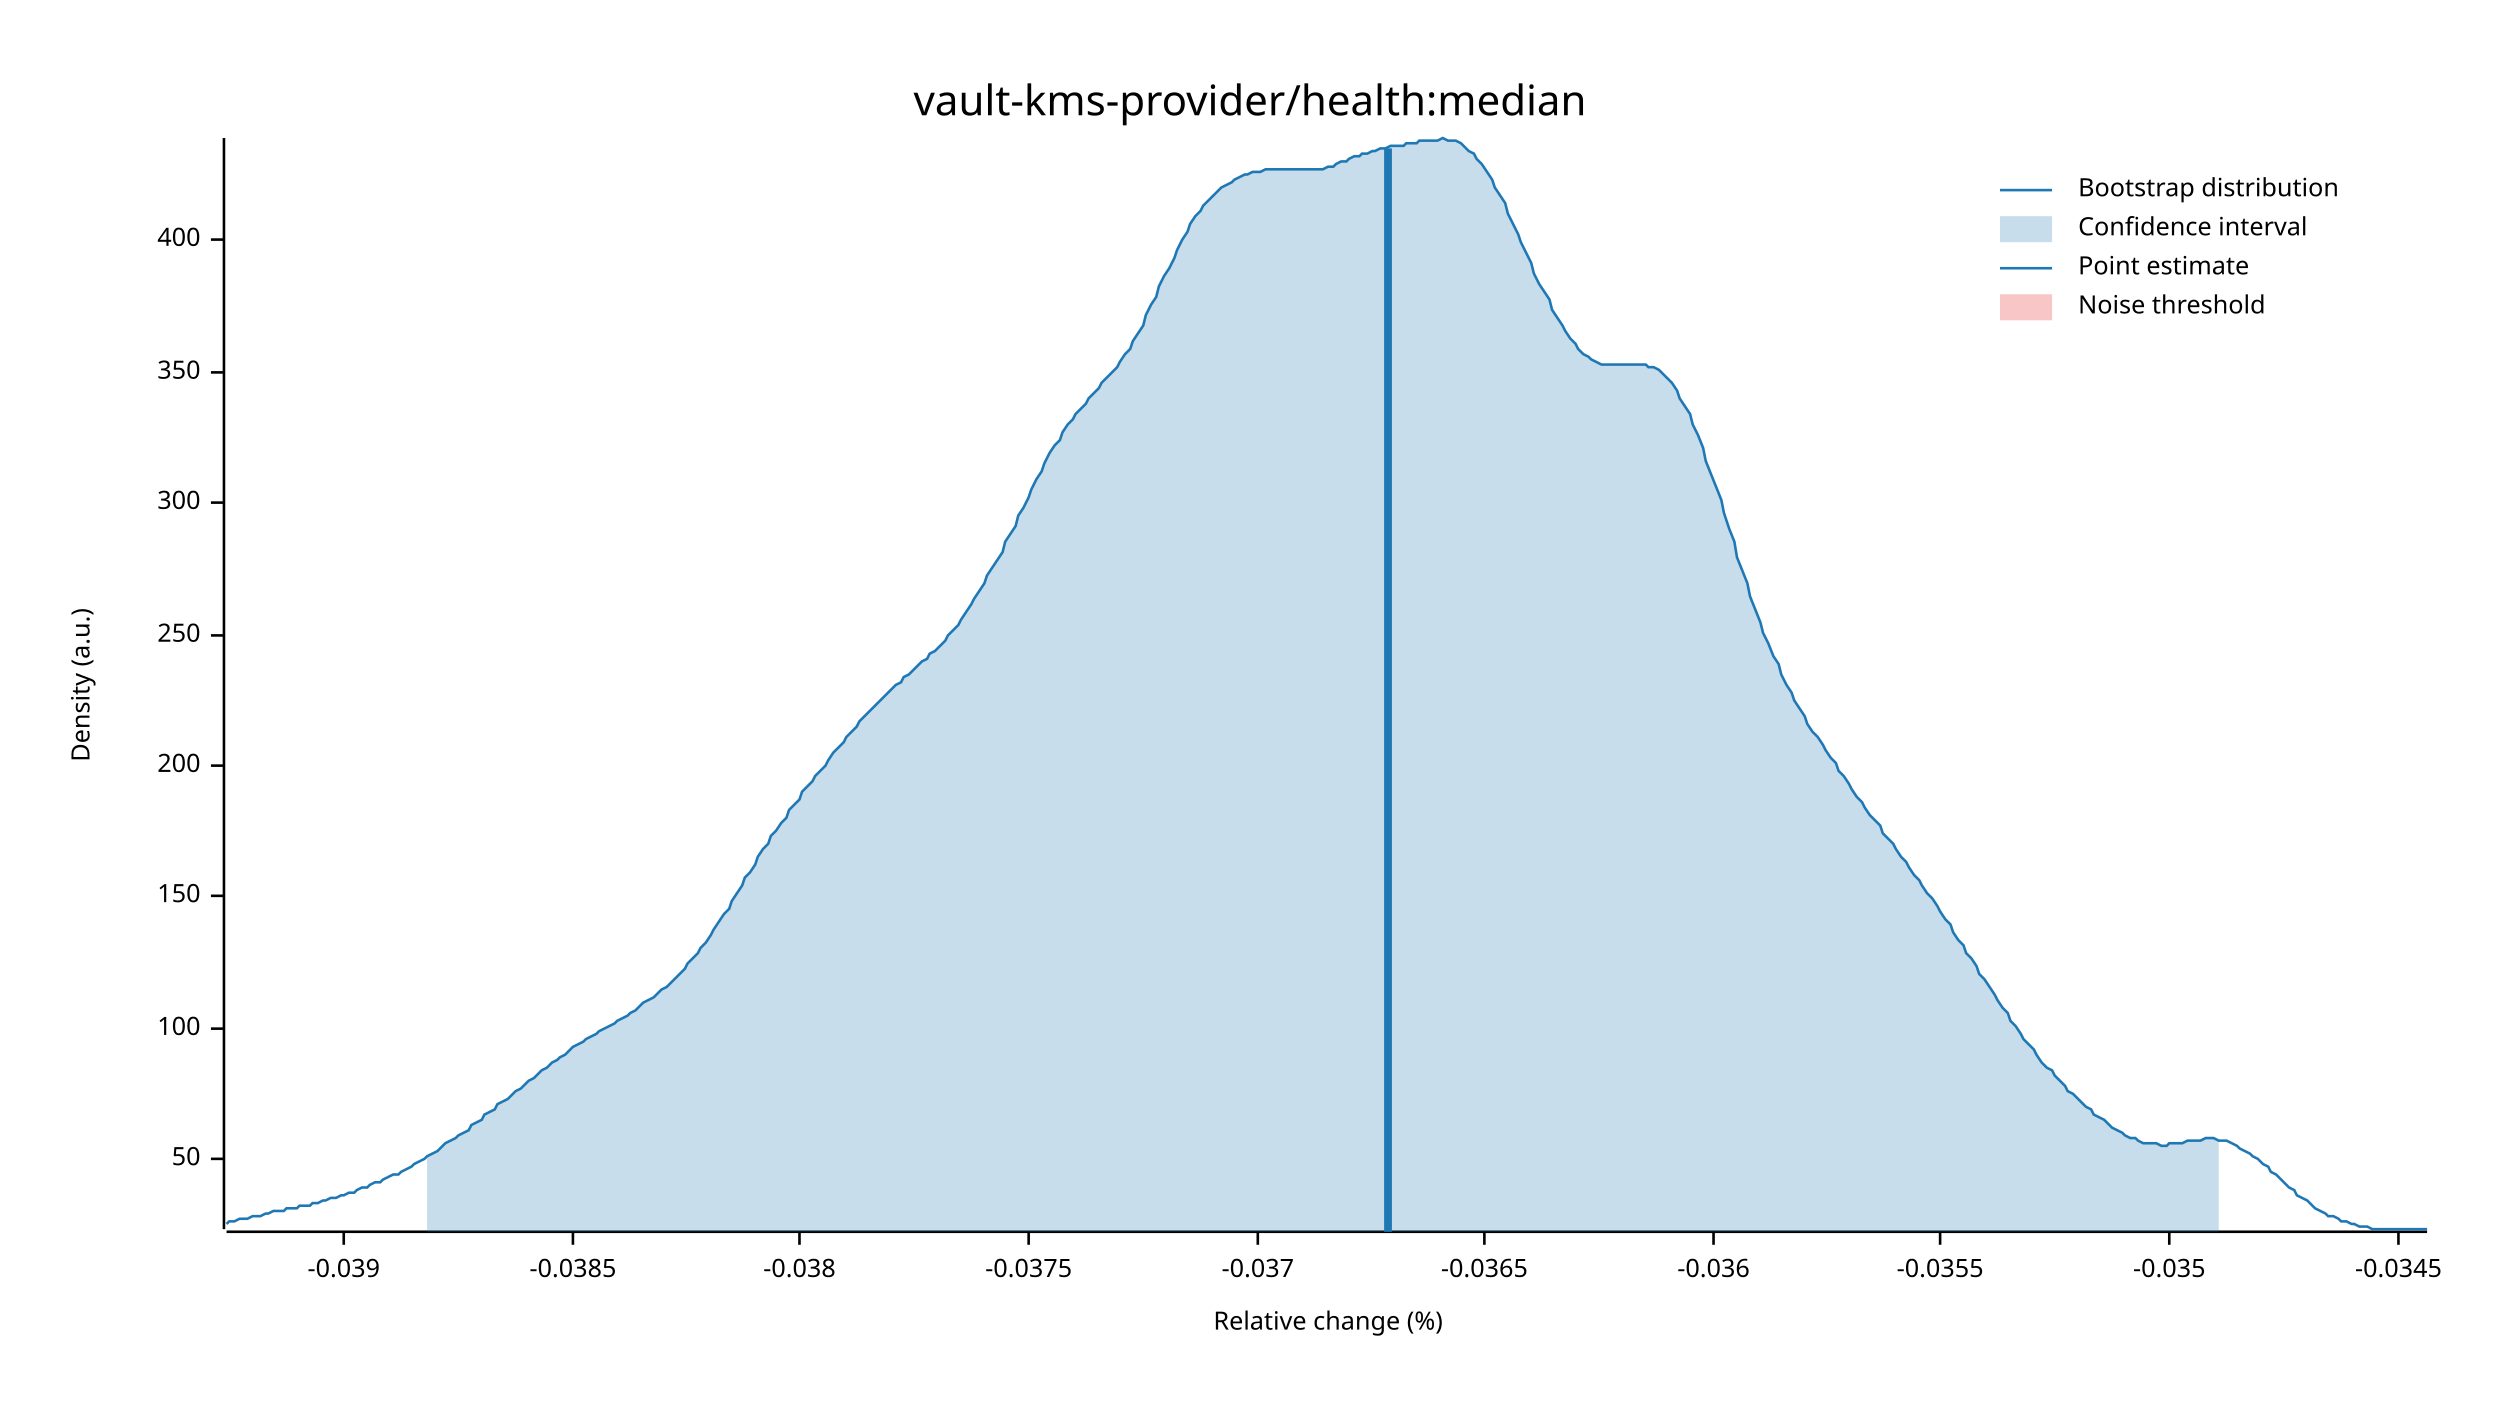
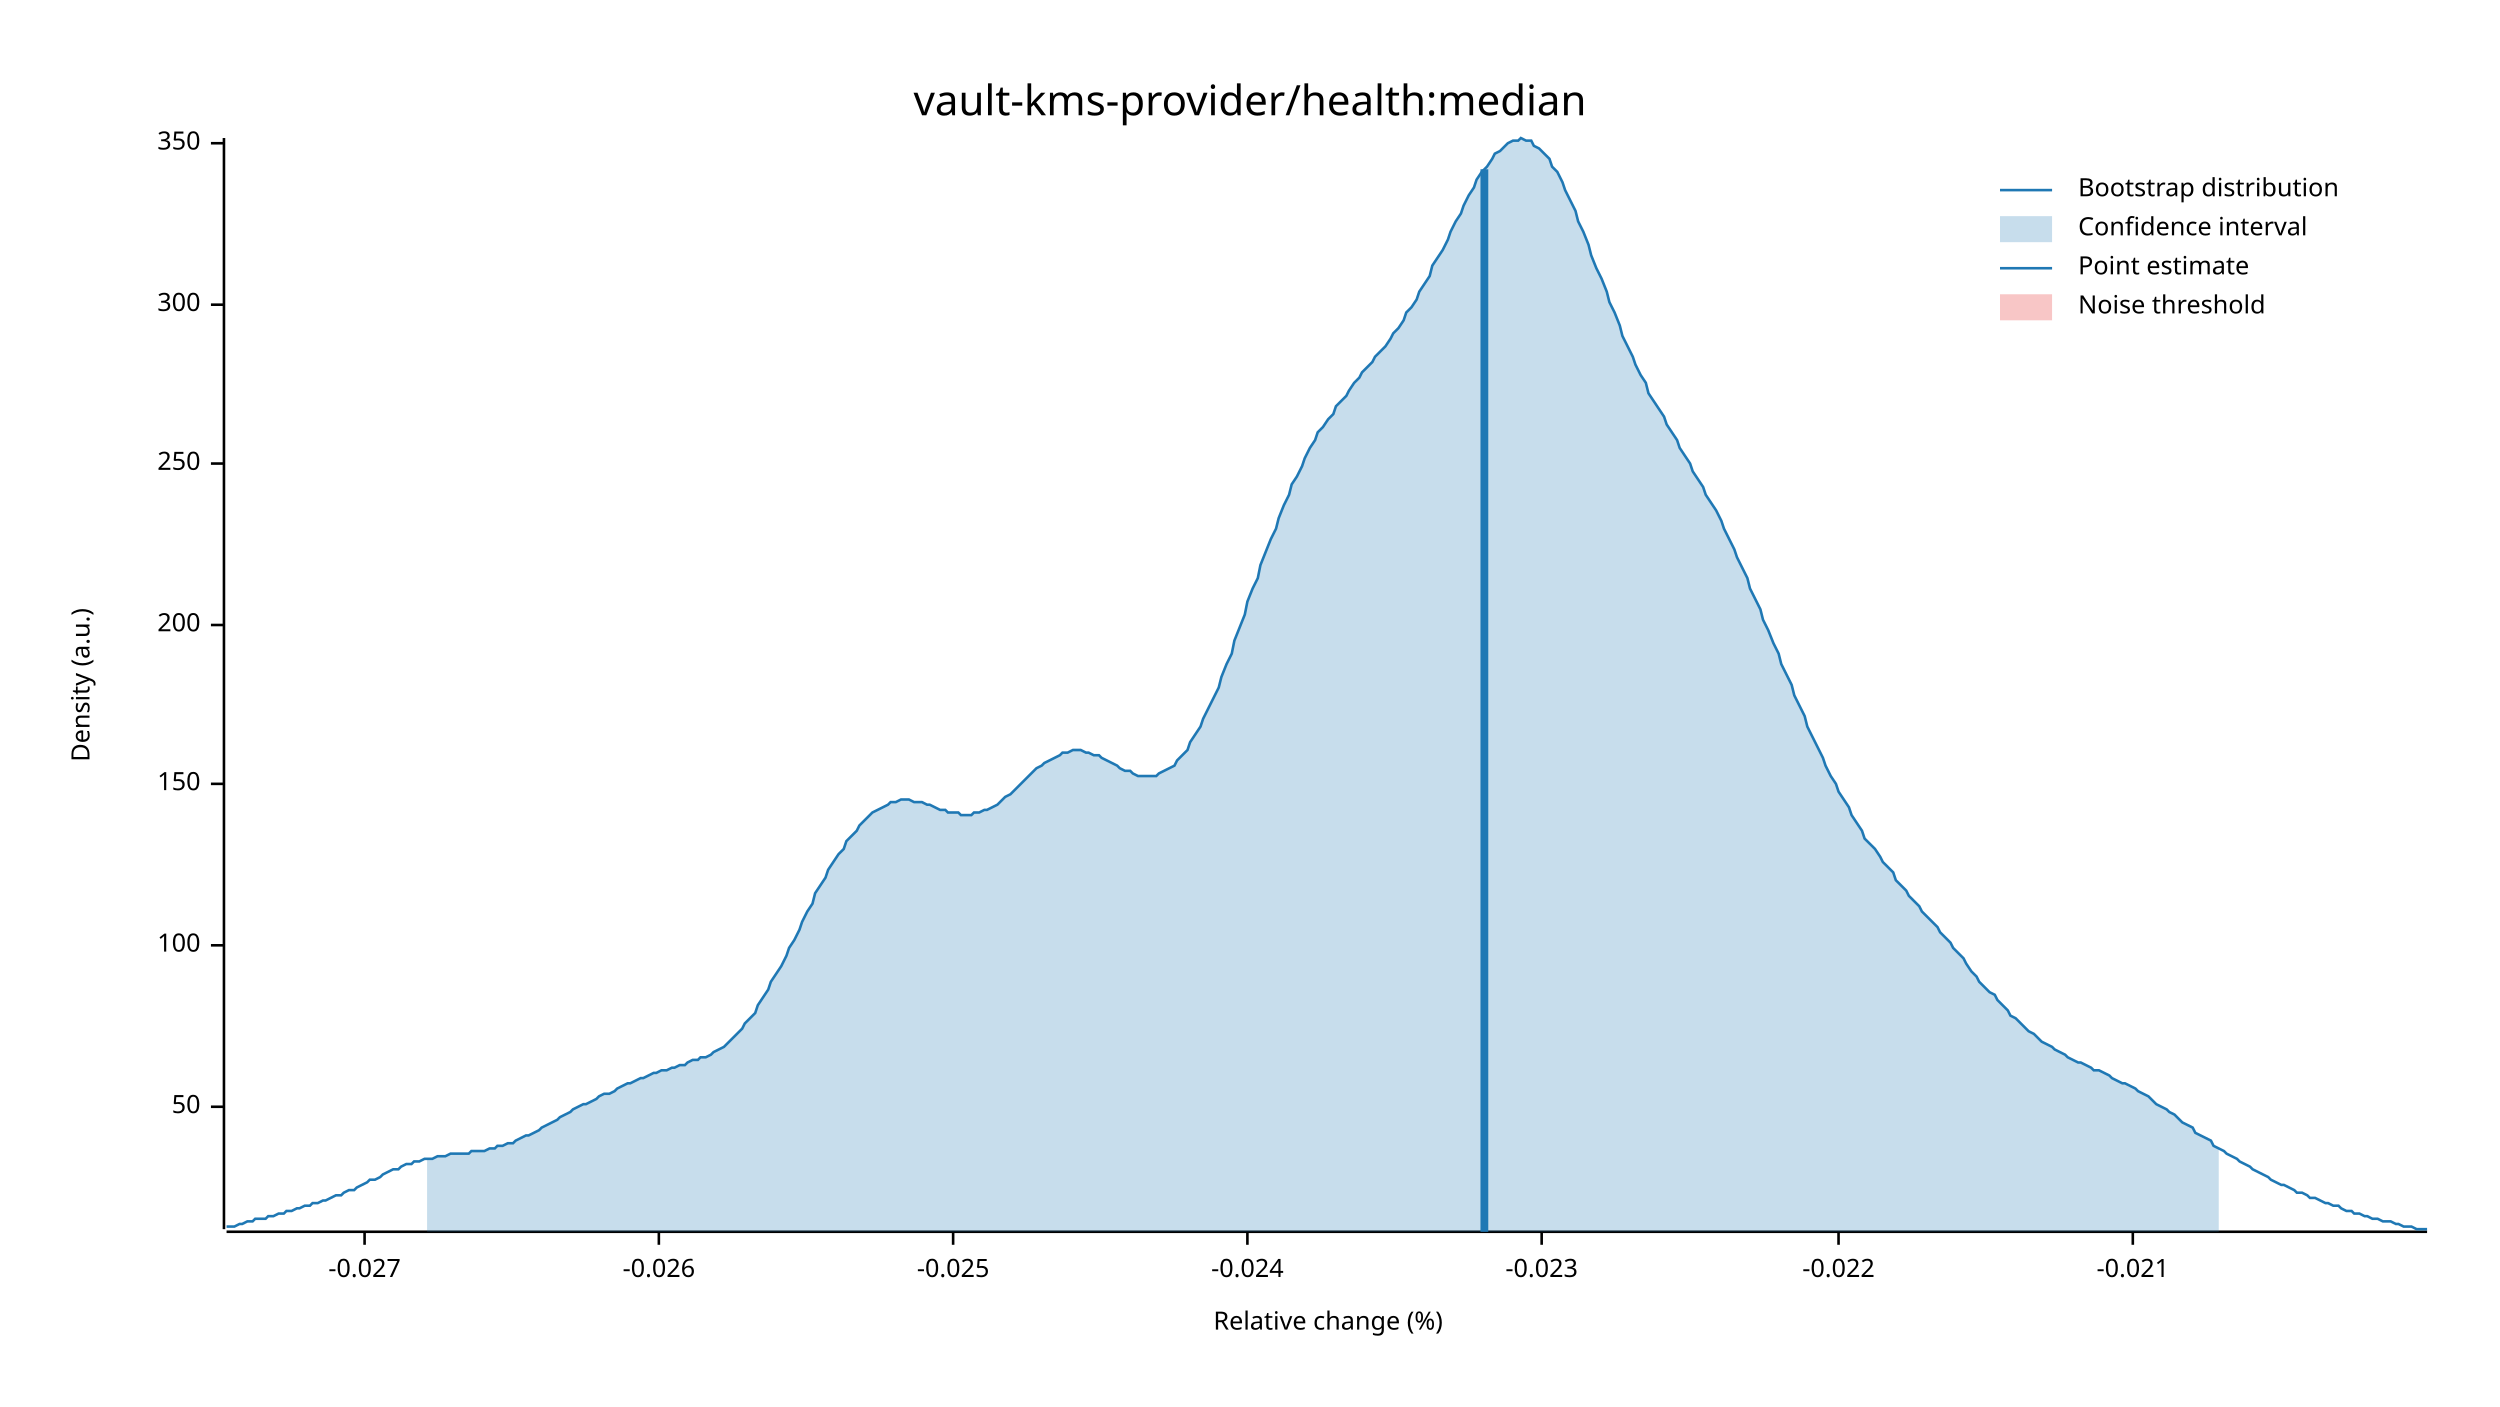
<svg xmlns="http://www.w3.org/2000/svg" width="960" height="540" viewBox="0 0 960 540">
  <text x="480" y="32" dy="0.76em" text-anchor="middle" font-family="sans-serif" font-size="16.129" opacity="1" fill="#000000">
vault-kms-provider/health:median
</text>
  <text x="27" y="263" dy="0.76em" text-anchor="middle" font-family="sans-serif" font-size="9.677" opacity="1" fill="#000000" transform="rotate(270, 27, 263)">
Density (a.u.)
</text>
  <text x="510" y="513" dy="-0.5ex" text-anchor="middle" font-family="sans-serif" font-size="9.677" opacity="1" fill="#000000">
Relative change (%)
</text>
  <polyline fill="none" opacity="1" stroke="#000000" stroke-width="1" points="86,53 86,472 " />
-   <text x="77" y="445" dy="0.5ex" text-anchor="end" font-family="sans-serif" font-size="9.677" opacity="1" fill="#000000">
+   <text x="77" y="425" dy="0.5ex" text-anchor="end" font-family="sans-serif" font-size="9.677" opacity="1" fill="#000000">
50
</text>
-   <polyline fill="none" opacity="1" stroke="#000000" stroke-width="1" points="81,445 86,445 " />
-   <text x="77" y="395" dy="0.5ex" text-anchor="end" font-family="sans-serif" font-size="9.677" opacity="1" fill="#000000">
+   <polyline fill="none" opacity="1" stroke="#000000" stroke-width="1" points="81,425 86,425 " />
+   <text x="77" y="363" dy="0.5ex" text-anchor="end" font-family="sans-serif" font-size="9.677" opacity="1" fill="#000000">
100
</text>
-   <polyline fill="none" opacity="1" stroke="#000000" stroke-width="1" points="81,395 86,395 " />
-   <text x="77" y="344" dy="0.5ex" text-anchor="end" font-family="sans-serif" font-size="9.677" opacity="1" fill="#000000">
+   <polyline fill="none" opacity="1" stroke="#000000" stroke-width="1" points="81,363 86,363 " />
+   <text x="77" y="301" dy="0.5ex" text-anchor="end" font-family="sans-serif" font-size="9.677" opacity="1" fill="#000000">
150
</text>
-   <polyline fill="none" opacity="1" stroke="#000000" stroke-width="1" points="81,344 86,344 " />
-   <text x="77" y="294" dy="0.5ex" text-anchor="end" font-family="sans-serif" font-size="9.677" opacity="1" fill="#000000">
+   <polyline fill="none" opacity="1" stroke="#000000" stroke-width="1" points="81,301 86,301 " />
+   <text x="77" y="240" dy="0.5ex" text-anchor="end" font-family="sans-serif" font-size="9.677" opacity="1" fill="#000000">
200
</text>
-   <polyline fill="none" opacity="1" stroke="#000000" stroke-width="1" points="81,294 86,294 " />
-   <text x="77" y="244" dy="0.5ex" text-anchor="end" font-family="sans-serif" font-size="9.677" opacity="1" fill="#000000">
+   <polyline fill="none" opacity="1" stroke="#000000" stroke-width="1" points="81,240 86,240 " />
+   <text x="77" y="178" dy="0.5ex" text-anchor="end" font-family="sans-serif" font-size="9.677" opacity="1" fill="#000000">
250
</text>
-   <polyline fill="none" opacity="1" stroke="#000000" stroke-width="1" points="81,244 86,244 " />
-   <text x="77" y="193" dy="0.5ex" text-anchor="end" font-family="sans-serif" font-size="9.677" opacity="1" fill="#000000">
+   <polyline fill="none" opacity="1" stroke="#000000" stroke-width="1" points="81,178 86,178 " />
+   <text x="77" y="117" dy="0.5ex" text-anchor="end" font-family="sans-serif" font-size="9.677" opacity="1" fill="#000000">
300
</text>
-   <polyline fill="none" opacity="1" stroke="#000000" stroke-width="1" points="81,193 86,193 " />
-   <text x="77" y="143" dy="0.5ex" text-anchor="end" font-family="sans-serif" font-size="9.677" opacity="1" fill="#000000">
+   <polyline fill="none" opacity="1" stroke="#000000" stroke-width="1" points="81,117 86,117 " />
+   <text x="77" y="55" dy="0.5ex" text-anchor="end" font-family="sans-serif" font-size="9.677" opacity="1" fill="#000000">
350
</text>
-   <polyline fill="none" opacity="1" stroke="#000000" stroke-width="1" points="81,143 86,143 " />
-   <text x="77" y="92" dy="0.5ex" text-anchor="end" font-family="sans-serif" font-size="9.677" opacity="1" fill="#000000">
- 400
+   <polyline fill="none" opacity="1" stroke="#000000" stroke-width="1" points="81,55 86,55 " />
+   <polyline fill="none" opacity="1" stroke="#000000" stroke-width="1" points="87,473 932,473 " />
+   <text x="140" y="483" dy="0.76em" text-anchor="middle" font-family="sans-serif" font-size="9.677" opacity="1" fill="#000000">
+ -0.027
</text>
-   <polyline fill="none" opacity="1" stroke="#000000" stroke-width="1" points="81,92 86,92 " />
-   <polyline fill="none" opacity="1" stroke="#000000" stroke-width="1" points="87,473 932,473 " />
-   <text x="132" y="483" dy="0.76em" text-anchor="middle" font-family="sans-serif" font-size="9.677" opacity="1" fill="#000000">
- -0.039
+   <polyline fill="none" opacity="1" stroke="#000000" stroke-width="1" points="140,473 140,478 " />
+   <text x="253" y="483" dy="0.76em" text-anchor="middle" font-family="sans-serif" font-size="9.677" opacity="1" fill="#000000">
+ -0.026
</text>
-   <polyline fill="none" opacity="1" stroke="#000000" stroke-width="1" points="132,473 132,478 " />
-   <text x="220" y="483" dy="0.76em" text-anchor="middle" font-family="sans-serif" font-size="9.677" opacity="1" fill="#000000">
- -0.0385
+   <polyline fill="none" opacity="1" stroke="#000000" stroke-width="1" points="253,473 253,478 " />
+   <text x="366" y="483" dy="0.76em" text-anchor="middle" font-family="sans-serif" font-size="9.677" opacity="1" fill="#000000">
+ -0.025
</text>
-   <polyline fill="none" opacity="1" stroke="#000000" stroke-width="1" points="220,473 220,478 " />
-   <text x="307" y="483" dy="0.76em" text-anchor="middle" font-family="sans-serif" font-size="9.677" opacity="1" fill="#000000">
- -0.038
+   <polyline fill="none" opacity="1" stroke="#000000" stroke-width="1" points="366,473 366,478 " />
+   <text x="479" y="483" dy="0.76em" text-anchor="middle" font-family="sans-serif" font-size="9.677" opacity="1" fill="#000000">
+ -0.024
</text>
-   <polyline fill="none" opacity="1" stroke="#000000" stroke-width="1" points="307,473 307,478 " />
-   <text x="395" y="483" dy="0.76em" text-anchor="middle" font-family="sans-serif" font-size="9.677" opacity="1" fill="#000000">
- -0.0375
+   <polyline fill="none" opacity="1" stroke="#000000" stroke-width="1" points="479,473 479,478 " />
+   <text x="592" y="483" dy="0.76em" text-anchor="middle" font-family="sans-serif" font-size="9.677" opacity="1" fill="#000000">
+ -0.023
</text>
-   <polyline fill="none" opacity="1" stroke="#000000" stroke-width="1" points="395,473 395,478 " />
-   <text x="483" y="483" dy="0.76em" text-anchor="middle" font-family="sans-serif" font-size="9.677" opacity="1" fill="#000000">
- -0.037
+   <polyline fill="none" opacity="1" stroke="#000000" stroke-width="1" points="592,473 592,478 " />
+   <text x="706" y="483" dy="0.76em" text-anchor="middle" font-family="sans-serif" font-size="9.677" opacity="1" fill="#000000">
+ -0.022
</text>
-   <polyline fill="none" opacity="1" stroke="#000000" stroke-width="1" points="483,473 483,478 " />
-   <text x="570" y="483" dy="0.76em" text-anchor="middle" font-family="sans-serif" font-size="9.677" opacity="1" fill="#000000">
- -0.0365
+   <polyline fill="none" opacity="1" stroke="#000000" stroke-width="1" points="706,473 706,478 " />
+   <text x="819" y="483" dy="0.76em" text-anchor="middle" font-family="sans-serif" font-size="9.677" opacity="1" fill="#000000">
+ -0.021
</text>
-   <polyline fill="none" opacity="1" stroke="#000000" stroke-width="1" points="570,473 570,478 " />
-   <text x="658" y="483" dy="0.76em" text-anchor="middle" font-family="sans-serif" font-size="9.677" opacity="1" fill="#000000">
- -0.036
- </text>
-   <polyline fill="none" opacity="1" stroke="#000000" stroke-width="1" points="658,473 658,478 " />
-   <text x="745" y="483" dy="0.76em" text-anchor="middle" font-family="sans-serif" font-size="9.677" opacity="1" fill="#000000">
- -0.0355
- </text>
-   <polyline fill="none" opacity="1" stroke="#000000" stroke-width="1" points="745,473 745,478 " />
-   <text x="833" y="483" dy="0.76em" text-anchor="middle" font-family="sans-serif" font-size="9.677" opacity="1" fill="#000000">
- -0.035
- </text>
-   <polyline fill="none" opacity="1" stroke="#000000" stroke-width="1" points="833,473 833,478 " />
-   <text x="921" y="483" dy="0.76em" text-anchor="middle" font-family="sans-serif" font-size="9.677" opacity="1" fill="#000000">
- -0.0345
- </text>
-   <polyline fill="none" opacity="1" stroke="#000000" stroke-width="1" points="921,473 921,478 " />
-   <polyline fill="none" opacity="1" stroke="#1F78B4" stroke-width="1" points="87,470 88,469 90,469 92,468 93,468 95,468 97,467 98,467 100,467 102,466 103,466 105,465 107,465 109,465 110,464 112,464 114,464 115,463 117,463 119,463 120,462 122,462 124,461 125,461 127,460 129,460 131,459 132,459 134,458 136,458 137,457 139,456 141,456 142,455 144,454 146,454 147,453 149,452 151,451 153,451 154,450 156,449 158,448 159,447 161,446 163,445 164,444 166,443 168,442 169,441 171,439 173,438 175,437 176,436 178,435 180,434 181,432 183,431 185,430 186,428 188,427 190,426 191,424 193,423 195,422 197,420 198,419 200,418 202,416 203,415 205,414 207,412 208,411 210,410 212,408 214,407 215,406 217,405 219,403 220,402 222,401 224,400 225,399 227,398 229,397 230,396 232,395 234,394 236,393 237,392 239,391 241,390 242,389 244,388 246,386 247,385 249,384 251,383 252,382 254,380 256,379 258,377 259,376 261,374 263,372 264,370 266,368 268,366 269,364 271,362 273,359 274,357 276,354 278,351 280,349 281,346 283,343 285,340 286,337 288,335 290,332 291,329 293,326 295,324 296,321 298,319 300,316 302,314 303,311 305,309 307,307 308,304 310,302 312,300 313,298 315,296 317,294 318,292 320,289 322,287 324,285 325,283 327,281 329,279 330,277 332,275 334,273 335,272 337,270 339,268 341,266 342,265 344,263 346,262 347,260 349,259 351,257 352,256 354,254 356,253 357,251 359,250 361,248 363,246 364,244 366,242 368,240 369,238 371,235 373,232 374,230 376,227 378,224 379,221 381,218 383,215 385,212 386,208 388,205 390,202 391,198 393,195 395,191 396,188 398,184 400,181 401,178 403,174 405,171 407,169 408,166 410,163 412,161 413,159 415,157 417,155 418,153 420,151 422,149 423,147 425,145 427,143 429,141 430,139 432,136 434,134 435,131 437,128 439,125 440,121 442,117 444,114 445,110 447,106 449,103 451,99 452,96 454,92 456,89 457,86 459,83 461,81 462,79 464,77 466,75 468,73 469,72 471,71 473,70 474,69 476,68 478,67 479,67 481,66 483,66 484,66 486,65 488,65 490,65 491,65 493,65 495,65 496,65 498,65 500,65 501,65 503,65 505,65 506,65 508,65 510,64 512,64 513,63 515,62 517,62 518,61 520,60 522,60 523,59 525,59 527,58 528,58 530,57 532,57 534,56 535,56 537,56 539,56 540,55 542,55 544,55 545,54 547,54 549,54 550,54 552,54 554,53 556,54 557,54 559,54 561,55 562,56 564,58 566,59 567,61 569,63 571,66 573,69 574,72 576,75 578,78 579,82 581,86 583,90 584,93 586,97 588,101 589,105 591,109 593,112 595,115 596,119 598,122 600,125 601,127 603,130 605,132 606,134 608,136 610,137 611,138 613,139 615,140 617,140 618,140 620,140 622,140 623,140 625,140 627,140 628,140 630,140 632,140 633,141 635,141 637,142 639,144 640,145 642,147 644,150 645,153 647,156 649,159 650,163 652,167 654,172 655,177 657,182 659,187 661,192 662,197 664,203 666,208 667,214 669,219 671,224 672,229 674,234 676,239 677,243 679,247 681,252 683,255 684,259 686,263 688,266 689,269 691,272 693,275 694,278 696,281 698,283 700,286 701,288 703,291 705,293 706,296 708,298 710,301 711,303 713,306 715,308 716,310 718,313 720,315 722,317 723,320 725,322 727,324 728,326 730,329 732,331 733,333 735,336 737,338 738,340 740,343 742,345 744,348 745,350 747,353 749,355 750,358 752,361 754,363 755,366 757,368 759,371 760,374 762,376 764,379 766,382 767,384 769,387 771,389 772,392 774,394 776,397 777,399 779,401 781,403 782,405 784,408 786,410 788,411 789,413 791,415 793,417 794,419 796,420 798,422 799,423 801,425 803,426 804,428 806,429 808,430 810,432 811,433 813,434 815,435 816,436 818,437 820,437 821,438 823,439 825,439 827,439 828,439 830,440 832,440 833,439 835,439 837,439 838,439 840,438 842,438 843,438 845,438 847,437 849,437 850,437 852,438 854,438 855,438 857,439 859,440 860,441 862,442 864,443 865,444 867,445 869,447 871,448 872,450 874,451 876,453 877,454 879,456 881,457 882,459 884,460 886,461 887,462 889,464 891,465 893,466 894,467 896,467 898,468 899,469 901,469 903,470 904,470 906,471 908,471 909,471 911,472 913,472 915,472 916,472 918,472 920,472 921,472 923,472 925,472 926,472 928,472 930,472 932,472 " />
-   <polygon opacity="0.25" fill="#1F78B4" points="164,444 166,443 168,442 169,441 171,439 173,438 175,437 176,436 178,435 180,434 181,432 183,431 185,430 186,428 188,427 190,426 191,424 193,423 195,422 197,420 198,419 200,418 202,416 203,415 205,414 207,412 208,411 210,410 212,408 214,407 215,406 217,405 219,403 220,402 222,401 224,400 225,399 227,398 229,397 230,396 232,395 234,394 236,393 237,392 239,391 241,390 242,389 244,388 246,386 247,385 249,384 251,383 252,382 254,380 256,379 258,377 259,376 261,374 263,372 264,370 266,368 268,366 269,364 271,362 273,359 274,357 276,354 278,351 280,349 281,346 283,343 285,340 286,337 288,335 290,332 291,329 293,326 295,324 296,321 298,319 300,316 302,314 303,311 305,309 307,307 308,304 310,302 312,300 313,298 315,296 317,294 318,292 320,289 322,287 324,285 325,283 327,281 329,279 330,277 332,275 334,273 335,272 337,270 339,268 341,266 342,265 344,263 346,262 347,260 349,259 351,257 352,256 354,254 356,253 357,251 359,250 361,248 363,246 364,244 366,242 368,240 369,238 371,235 373,232 374,230 376,227 378,224 379,221 381,218 383,215 385,212 386,208 388,205 390,202 391,198 393,195 395,191 396,188 398,184 400,181 401,178 403,174 405,171 407,169 408,166 410,163 412,161 413,159 415,157 417,155 418,153 420,151 422,149 423,147 425,145 427,143 429,141 430,139 432,136 434,134 435,131 437,128 439,125 440,121 442,117 444,114 445,110 447,106 449,103 451,99 452,96 454,92 456,89 457,86 459,83 461,81 462,79 464,77 466,75 468,73 469,72 471,71 473,70 474,69 476,68 478,67 479,67 481,66 483,66 484,66 486,65 488,65 490,65 491,65 493,65 495,65 496,65 498,65 500,65 501,65 503,65 505,65 506,65 508,65 510,64 512,64 513,63 515,62 517,62 518,61 520,60 522,60 523,59 525,59 527,58 528,58 530,57 532,57 534,56 535,56 537,56 539,56 540,55 542,55 544,55 545,54 547,54 549,54 550,54 552,54 554,53 556,54 557,54 559,54 561,55 562,56 564,58 566,59 567,61 569,63 571,66 573,69 574,72 576,75 578,78 579,82 581,86 583,90 584,93 586,97 588,101 589,105 591,109 593,112 595,115 596,119 598,122 600,125 601,127 603,130 605,132 606,134 608,136 610,137 611,138 613,139 615,140 617,140 618,140 620,140 622,140 623,140 625,140 627,140 628,140 630,140 632,140 633,141 635,141 637,142 639,144 640,145 642,147 644,150 645,153 647,156 649,159 650,163 652,167 654,172 655,177 657,182 659,187 661,192 662,197 664,203 666,208 667,214 669,219 671,224 672,229 674,234 676,239 677,243 679,247 681,252 683,255 684,259 686,263 688,266 689,269 691,272 693,275 694,278 696,281 698,283 700,286 701,288 703,291 705,293 706,296 708,298 710,301 711,303 713,306 715,308 716,310 718,313 720,315 722,317 723,320 725,322 727,324 728,326 730,329 732,331 733,333 735,336 737,338 738,340 740,343 742,345 744,348 745,350 747,353 749,355 750,358 752,361 754,363 755,366 757,368 759,371 760,374 762,376 764,379 766,382 767,384 769,387 771,389 772,392 774,394 776,397 777,399 779,401 781,403 782,405 784,408 786,410 788,411 789,413 791,415 793,417 794,419 796,420 798,422 799,423 801,425 803,426 804,428 806,429 808,430 810,432 811,433 813,434 815,435 816,436 818,437 820,437 821,438 823,439 825,439 827,439 828,439 830,440 832,440 833,439 835,439 837,439 838,439 840,438 842,438 843,438 845,438 847,437 849,437 850,437 852,438 852,473 164,473 " />
-   <polyline fill="none" opacity="1" stroke="#1F78B4" stroke-width="3" points="533,473 533,57 " />
+   <polyline fill="none" opacity="1" stroke="#000000" stroke-width="1" points="819,473 819,478 " />
+   <polyline fill="none" opacity="1" stroke="#1F78B4" stroke-width="1" points="87,471 88,471 90,471 92,470 93,470 95,469 97,469 98,468 100,468 102,468 103,467 105,467 107,466 109,466 110,465 112,465 114,464 115,464 117,463 119,463 120,462 122,462 124,461 125,461 127,460 129,459 131,459 132,458 134,457 136,457 137,456 139,455 141,454 142,453 144,453 146,452 147,451 149,450 151,449 153,449 154,448 156,447 158,447 159,446 161,446 163,445 164,445 166,445 168,444 169,444 171,444 173,443 175,443 176,443 178,443 180,443 181,442 183,442 185,442 186,442 188,441 190,441 191,440 193,440 195,439 197,439 198,438 200,437 202,436 203,436 205,435 207,434 208,433 210,432 212,431 214,430 215,429 217,428 219,427 220,426 222,425 224,424 225,424 227,423 229,422 230,421 232,420 234,420 236,419 237,418 239,417 241,416 242,416 244,415 246,414 247,414 249,413 251,412 252,412 254,411 256,411 258,410 259,410 261,409 263,409 264,408 266,407 268,407 269,406 271,406 273,405 274,404 276,403 278,402 280,400 281,399 283,397 285,395 286,393 288,391 290,389 291,386 293,383 295,380 296,377 298,374 300,371 302,367 303,364 305,361 307,357 308,354 310,350 312,347 313,343 315,340 317,337 318,334 320,331 322,328 324,326 325,323 327,321 329,319 330,317 332,315 334,313 335,312 337,311 339,310 341,309 342,308 344,308 346,307 347,307 349,307 351,308 352,308 354,308 356,309 357,309 359,310 361,311 363,311 364,312 366,312 368,312 369,313 371,313 373,313 374,312 376,312 378,311 379,311 381,310 383,309 385,307 386,306 388,305 390,303 391,302 393,300 395,298 396,297 398,295 400,294 401,293 403,292 405,291 407,290 408,289 410,289 412,288 413,288 415,288 417,289 418,289 420,290 422,290 423,291 425,292 427,293 429,294 430,295 432,296 434,296 435,297 437,298 439,298 440,298 442,298 444,298 445,297 447,296 449,295 451,294 452,292 454,290 456,288 457,285 459,282 461,279 462,276 464,272 466,268 468,264 469,260 471,255 473,251 474,246 476,241 478,236 479,231 481,226 483,222 484,217 486,212 488,207 490,203 491,199 493,194 495,190 496,186 498,183 500,179 501,176 503,172 505,169 506,166 508,164 510,161 512,159 513,156 515,154 517,152 518,150 520,147 522,145 523,143 525,141 527,139 528,137 530,135 532,133 534,130 535,128 537,126 539,123 540,120 542,118 544,115 545,112 547,109 549,106 550,102 552,99 554,96 556,92 557,89 559,85 561,82 562,79 564,75 566,72 567,69 569,66 571,64 573,61 574,59 576,58 578,56 579,55 581,54 583,54 584,53 586,54 588,54 589,56 591,57 593,59 595,61 596,64 598,66 600,70 601,73 603,77 605,81 606,85 608,89 610,94 611,98 613,103 615,107 617,112 618,116 620,120 622,125 623,129 625,133 627,137 628,140 630,144 632,147 633,151 635,154 637,157 639,160 640,163 642,166 644,169 645,172 647,175 649,178 650,181 652,184 654,187 655,190 657,193 659,196 661,200 662,203 664,207 666,211 667,214 669,218 671,222 672,226 674,230 676,234 677,238 679,242 681,247 683,251 684,255 686,259 688,263 689,267 691,271 693,275 694,279 696,283 698,287 700,291 701,294 703,298 705,301 706,304 708,307 710,310 711,313 713,316 715,319 716,322 718,324 720,326 722,329 723,331 725,333 727,335 728,338 730,340 732,342 733,344 735,346 737,348 738,350 740,352 742,354 744,356 745,358 747,360 749,362 750,364 752,366 754,368 755,370 757,373 759,375 760,377 762,379 764,381 766,382 767,384 769,386 771,388 772,390 774,391 776,393 777,394 779,396 781,397 782,398 784,400 786,401 788,402 789,403 791,404 793,405 794,406 796,407 798,408 799,408 801,409 803,410 804,411 806,411 808,412 810,413 811,414 813,415 815,416 816,416 818,417 820,418 821,419 823,420 825,421 827,423 828,424 830,425 832,426 833,427 835,428 837,430 838,431 840,432 842,433 843,435 845,436 847,437 849,438 850,440 852,441 854,442 855,443 857,444 859,445 860,446 862,447 864,448 865,449 867,450 869,451 871,452 872,453 874,454 876,455 877,455 879,456 881,457 882,458 884,458 886,459 887,460 889,460 891,461 893,462 894,462 896,463 898,463 899,464 901,465 903,465 904,466 906,466 908,467 909,467 911,468 913,468 915,469 916,469 918,469 920,470 921,470 923,471 925,471 926,471 928,472 930,472 932,472 " />
+   <polygon opacity="0.25" fill="#1F78B4" points="164,445 166,445 168,444 169,444 171,444 173,443 175,443 176,443 178,443 180,443 181,442 183,442 185,442 186,442 188,441 190,441 191,440 193,440 195,439 197,439 198,438 200,437 202,436 203,436 205,435 207,434 208,433 210,432 212,431 214,430 215,429 217,428 219,427 220,426 222,425 224,424 225,424 227,423 229,422 230,421 232,420 234,420 236,419 237,418 239,417 241,416 242,416 244,415 246,414 247,414 249,413 251,412 252,412 254,411 256,411 258,410 259,410 261,409 263,409 264,408 266,407 268,407 269,406 271,406 273,405 274,404 276,403 278,402 280,400 281,399 283,397 285,395 286,393 288,391 290,389 291,386 293,383 295,380 296,377 298,374 300,371 302,367 303,364 305,361 307,357 308,354 310,350 312,347 313,343 315,340 317,337 318,334 320,331 322,328 324,326 325,323 327,321 329,319 330,317 332,315 334,313 335,312 337,311 339,310 341,309 342,308 344,308 346,307 347,307 349,307 351,308 352,308 354,308 356,309 357,309 359,310 361,311 363,311 364,312 366,312 368,312 369,313 371,313 373,313 374,312 376,312 378,311 379,311 381,310 383,309 385,307 386,306 388,305 390,303 391,302 393,300 395,298 396,297 398,295 400,294 401,293 403,292 405,291 407,290 408,289 410,289 412,288 413,288 415,288 417,289 418,289 420,290 422,290 423,291 425,292 427,293 429,294 430,295 432,296 434,296 435,297 437,298 439,298 440,298 442,298 444,298 445,297 447,296 449,295 451,294 452,292 454,290 456,288 457,285 459,282 461,279 462,276 464,272 466,268 468,264 469,260 471,255 473,251 474,246 476,241 478,236 479,231 481,226 483,222 484,217 486,212 488,207 490,203 491,199 493,194 495,190 496,186 498,183 500,179 501,176 503,172 505,169 506,166 508,164 510,161 512,159 513,156 515,154 517,152 518,150 520,147 522,145 523,143 525,141 527,139 528,137 530,135 532,133 534,130 535,128 537,126 539,123 540,120 542,118 544,115 545,112 547,109 549,106 550,102 552,99 554,96 556,92 557,89 559,85 561,82 562,79 564,75 566,72 567,69 569,66 571,64 573,61 574,59 576,58 578,56 579,55 581,54 583,54 584,53 586,54 588,54 589,56 591,57 593,59 595,61 596,64 598,66 600,70 601,73 603,77 605,81 606,85 608,89 610,94 611,98 613,103 615,107 617,112 618,116 620,120 622,125 623,129 625,133 627,137 628,140 630,144 632,147 633,151 635,154 637,157 639,160 640,163 642,166 644,169 645,172 647,175 649,178 650,181 652,184 654,187 655,190 657,193 659,196 661,200 662,203 664,207 666,211 667,214 669,218 671,222 672,226 674,230 676,234 677,238 679,242 681,247 683,251 684,255 686,259 688,263 689,267 691,271 693,275 694,279 696,283 698,287 700,291 701,294 703,298 705,301 706,304 708,307 710,310 711,313 713,316 715,319 716,322 718,324 720,326 722,329 723,331 725,333 727,335 728,338 730,340 732,342 733,344 735,346 737,348 738,350 740,352 742,354 744,356 745,358 747,360 749,362 750,364 752,366 754,368 755,370 757,373 759,375 760,377 762,379 764,381 766,382 767,384 769,386 771,388 772,390 774,391 776,393 777,394 779,396 781,397 782,398 784,400 786,401 788,402 789,403 791,404 793,405 794,406 796,407 798,408 799,408 801,409 803,410 804,411 806,411 808,412 810,413 811,414 813,415 815,416 816,416 818,417 820,418 821,419 823,420 825,421 827,423 828,424 830,425 832,426 833,427 835,428 837,430 838,431 840,432 842,433 843,435 845,436 847,437 849,438 850,440 852,441 852,473 164,473 " />
+   <polyline fill="none" opacity="1" stroke="#1F78B4" stroke-width="3" points="570,473 570,65 " />
  <rect x="509" y="53" width="0" height="419" opacity="0.1" fill="#E31A1C" stroke="none" />
  <text x="798" y="68" dy="0.76em" text-anchor="start" font-family="sans-serif" font-size="9.677" opacity="1" fill="#000000">
Bootstrap distribution
</text>
  <text x="798" y="83" dy="0.76em" text-anchor="start" font-family="sans-serif" font-size="9.677" opacity="1" fill="#000000">
Confidence interval
</text>
  <text x="798" y="98" dy="0.76em" text-anchor="start" font-family="sans-serif" font-size="9.677" opacity="1" fill="#000000">
Point estimate
</text>
  <text x="798" y="113" dy="0.76em" text-anchor="start" font-family="sans-serif" font-size="9.677" opacity="1" fill="#000000">
Noise threshold
</text>
  <polyline fill="none" opacity="1" stroke="#1F78B4" stroke-width="1" points="768,73 788,73 " />
  <rect x="768" y="83" width="20" height="10" opacity="0.25" fill="#1F78B4" stroke="none" />
  <polyline fill="none" opacity="1" stroke="#1F78B4" stroke-width="1" points="768,103 788,103 " />
  <rect x="768" y="113" width="20" height="10" opacity="0.25" fill="#E31A1C" stroke="none" />
</svg>
